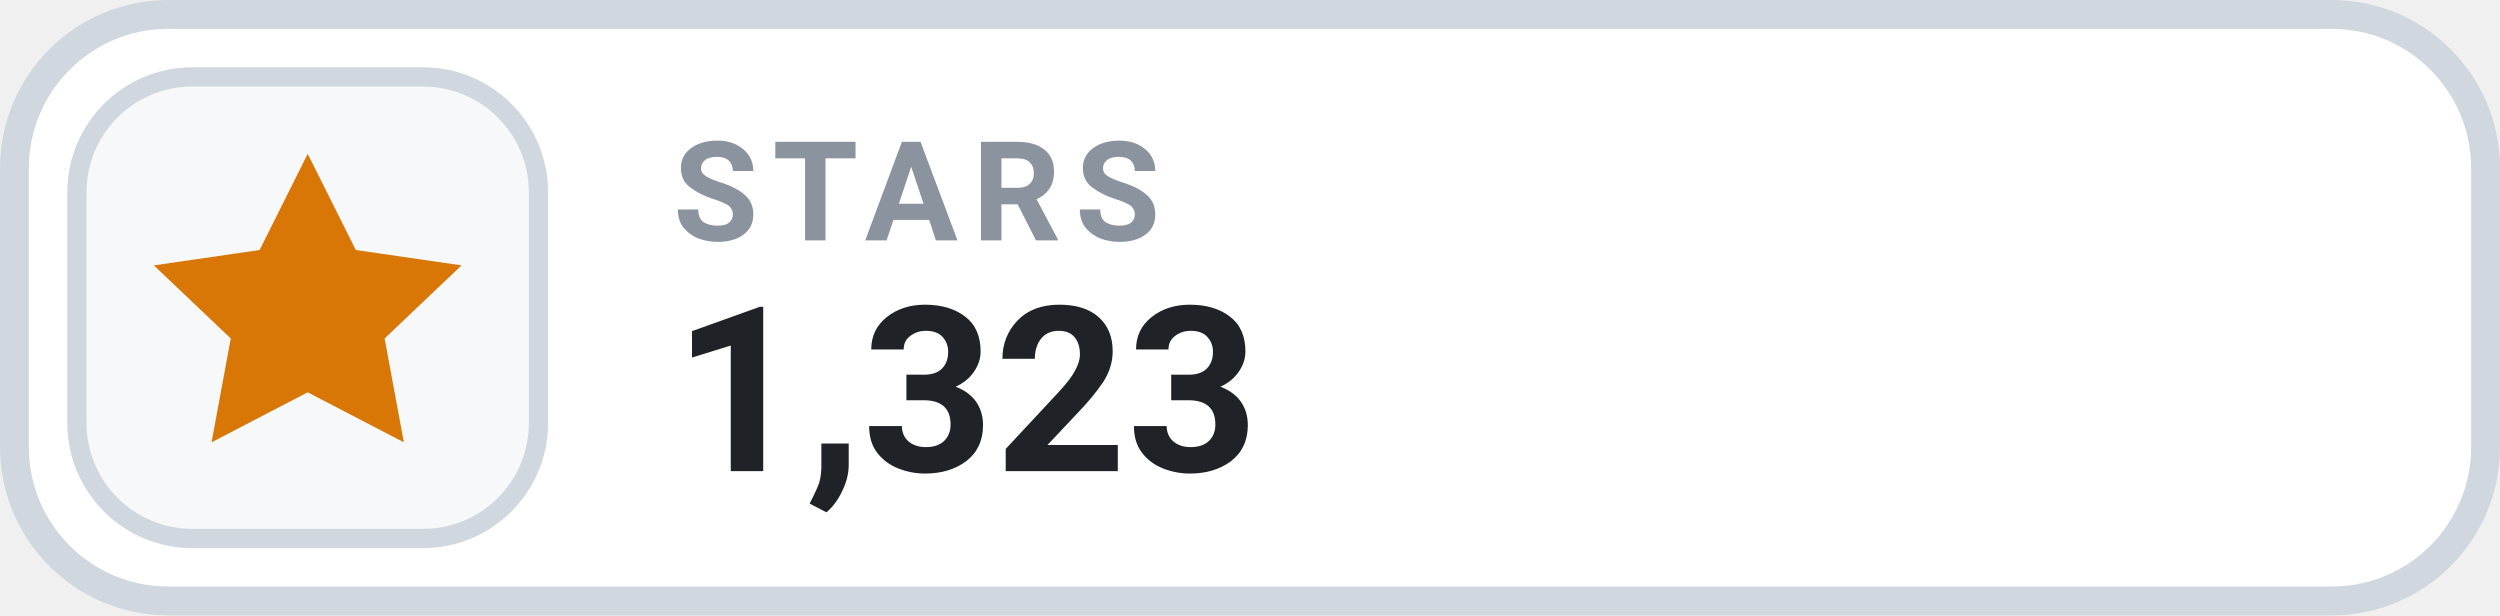
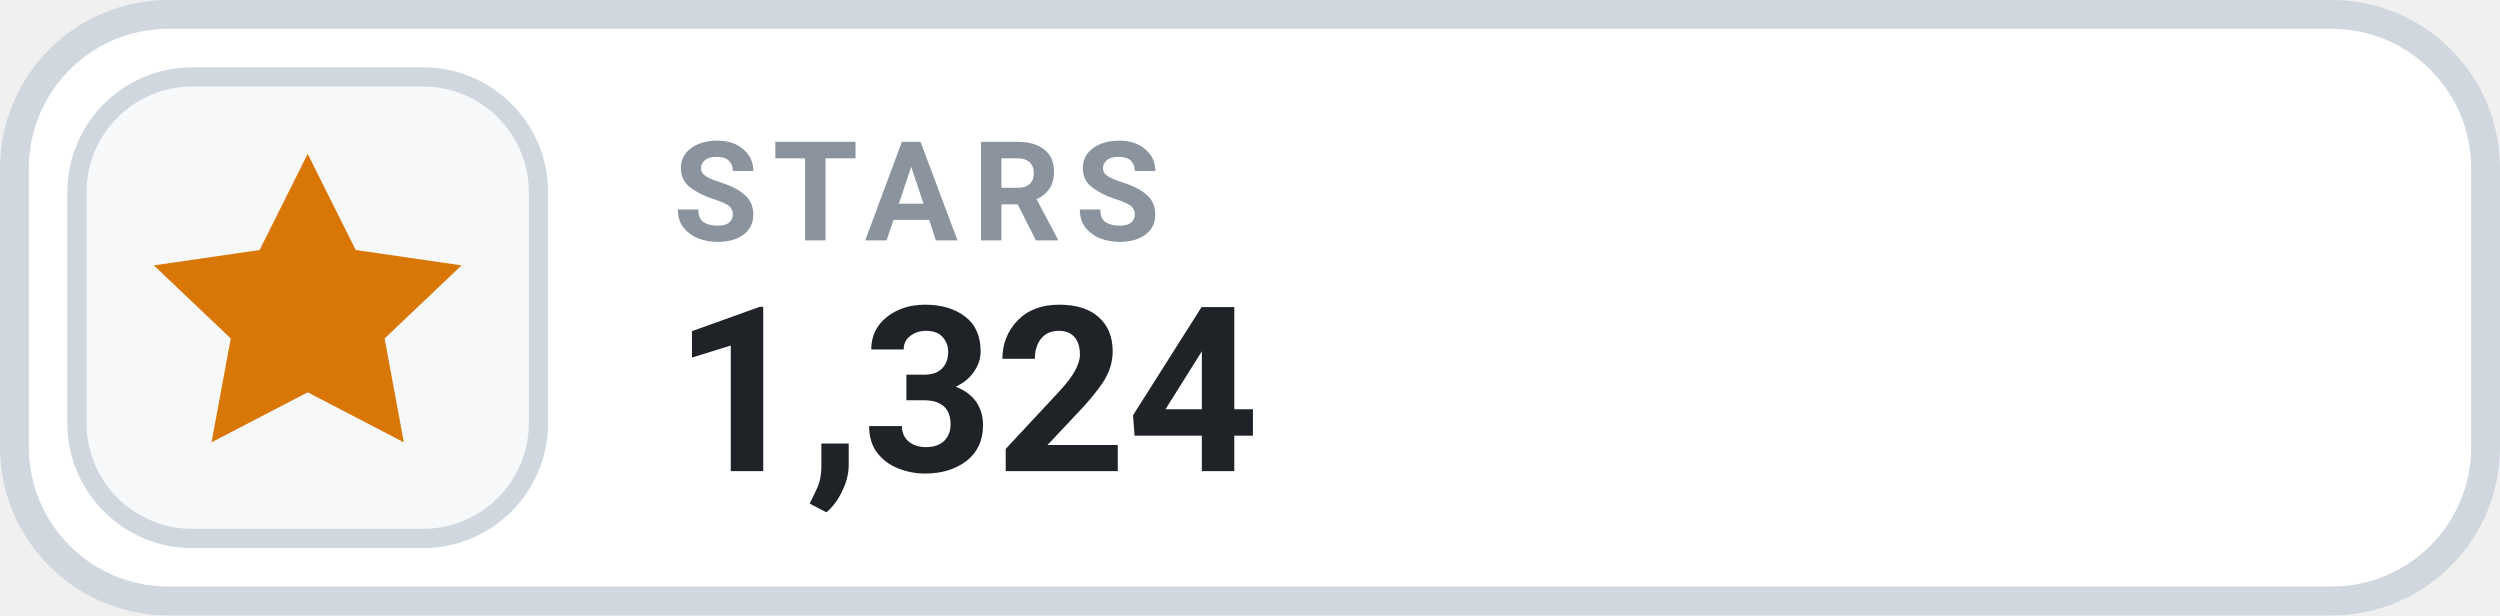
- <svg xmlns="http://www.w3.org/2000/svg" width="130" height="32" viewBox="0 0 130 32" role="img" aria-label="STARS 1,323">
+ <svg xmlns="http://www.w3.org/2000/svg" width="130" height="32" viewBox="0 0 130 32" role="img" aria-label="STARS 1,324">
  <rect x=".75" y=".75" width="128.5" height="30.5" rx="8" fill="#FFFFFF" stroke="#D0D7DE" stroke-width="1.5" />
  <rect x="4" y="4" width="24" height="24" rx="6" fill="#F6F8FA" stroke="#D0D7DE" stroke-width="1" />
  <g transform="translate(16 16)" style="color:#D97706;">
    <path d="M0 -8 l2.5 5 5.5 .8 -4 3.8 1 5.4 -5 -2.6 -5 2.6 1 -5.4 -4 -3.8 5.5 -.8 Z" fill="currentColor" />
  </g>
  <text x="35" y="12.5" fill="#8B949E" font-family="-apple-system,BlinkMacSystemFont,'Segoe UI',Roboto,Helvetica,Arial,sans-serif" font-size="7.2" font-weight="700" letter-spacing=".75">STARS</text>
-   <text x="35" y="24.5" fill="#1F2328" font-family="-apple-system,BlinkMacSystemFont,'Segoe UI',Roboto,Helvetica,Arial,sans-serif" font-size="12" font-weight="700">1,323</text>
+   <text x="35" y="24.5" fill="#1F2328" font-family="-apple-system,BlinkMacSystemFont,'Segoe UI',Roboto,Helvetica,Arial,sans-serif" font-size="12" font-weight="700">1,324</text>
</svg>
